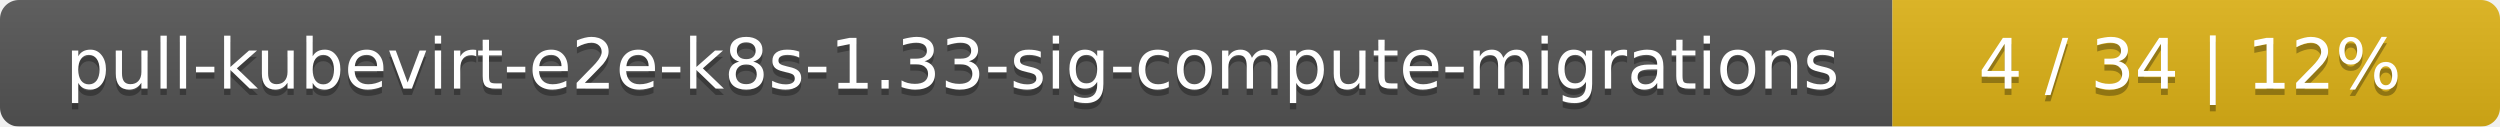
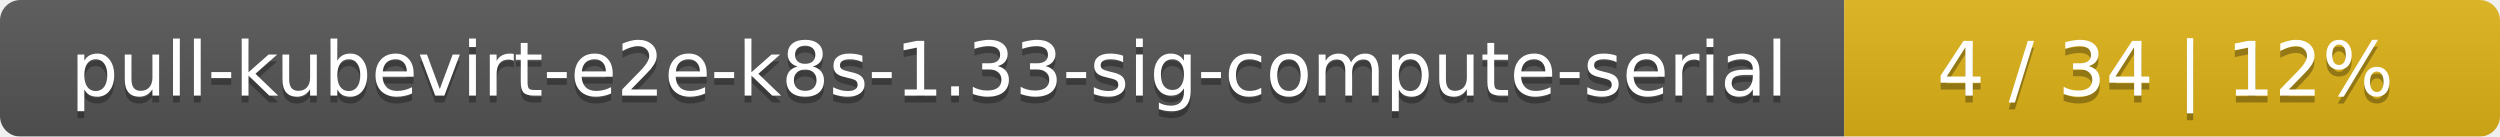
- <svg xmlns="http://www.w3.org/2000/svg" width="395" height="20">
+ <svg xmlns="http://www.w3.org/2000/svg" width="366" height="20">
  <linearGradient id="smooth" x2="0" y2="100%">
    <stop offset="0" stop-color="#bbb" stop-opacity=".1" />
    <stop offset="1" stop-opacity=".1" />
  </linearGradient>
  <mask id="round">
-     <rect width="395" height="20" rx="3" fill="#fff" />
+     <rect width="366" height="20" rx="3" fill="#fff" />
  </mask>
  <g mask="url(#round)">
-     <rect width="299" height="20" fill="#555" />
-     <rect x="299" width="96" height="20" fill="#dfb317" />
-     <rect width="395" height="20" fill="url(#smooth)" />
+     <rect width="270" height="20" fill="#555" />
+     <rect x="270" width="96" height="20" fill="#dfb317" />
+     <rect width="366" height="20" fill="url(#smooth)" />
  </g>
  <g fill="#fff" text-anchor="middle" font-family="DejaVu Sans,Verdana,Geneva,sans-serif" font-size="11">
-     <text x="150.5" y="15" fill="#010101" fill-opacity=".3">pull-kubevirt-e2e-k8s-1.33-sig-compute-migrations</text>
-     <text x="150.5" y="14">pull-kubevirt-e2e-k8s-1.33-sig-compute-migrations</text>
-     <text x="346" y="15" fill="#010101" fill-opacity=".3">4 / 34    |    12%</text>
-     <text x="346" y="14">4 / 34    |    12%</text>
+     <text x="136" y="15" fill="#010101" fill-opacity=".3">pull-kubevirt-e2e-k8s-1.33-sig-compute-serial</text>
+     <text x="136" y="14">pull-kubevirt-e2e-k8s-1.33-sig-compute-serial</text>
+     <text x="317" y="15" fill="#010101" fill-opacity=".3">4 / 34    |    12%</text>
+     <text x="317" y="14">4 / 34    |    12%</text>
  </g>
</svg>
